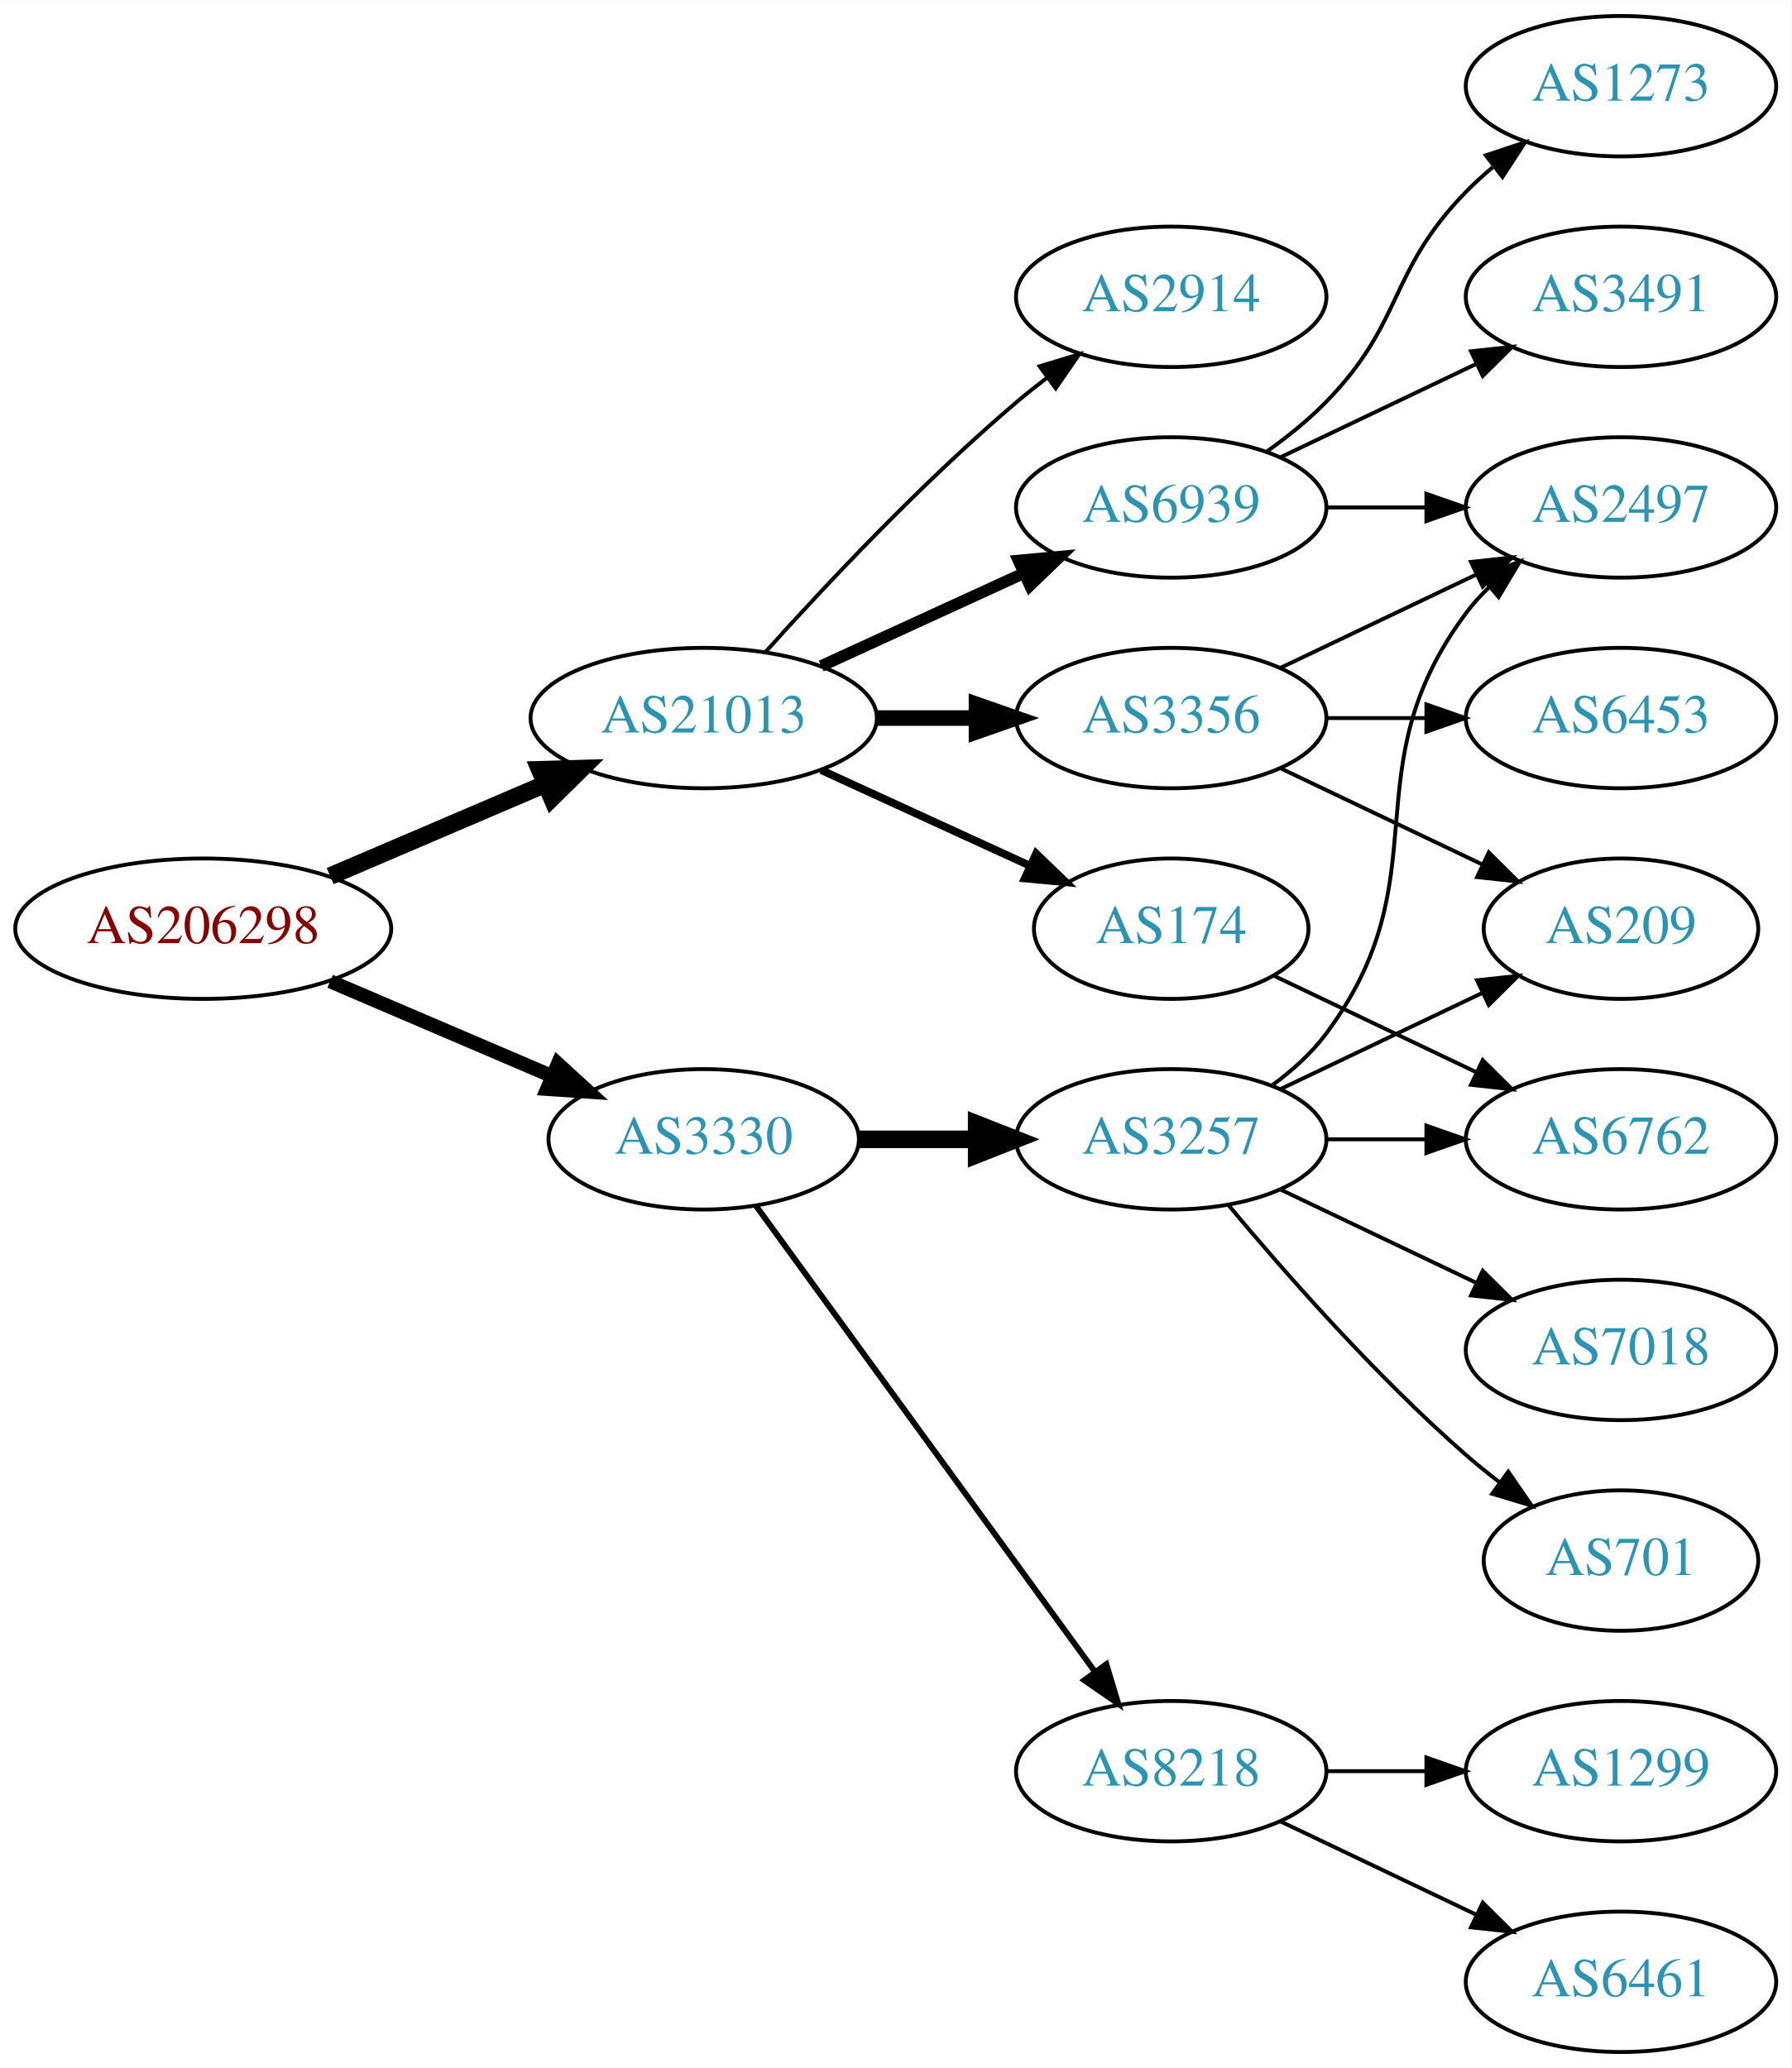
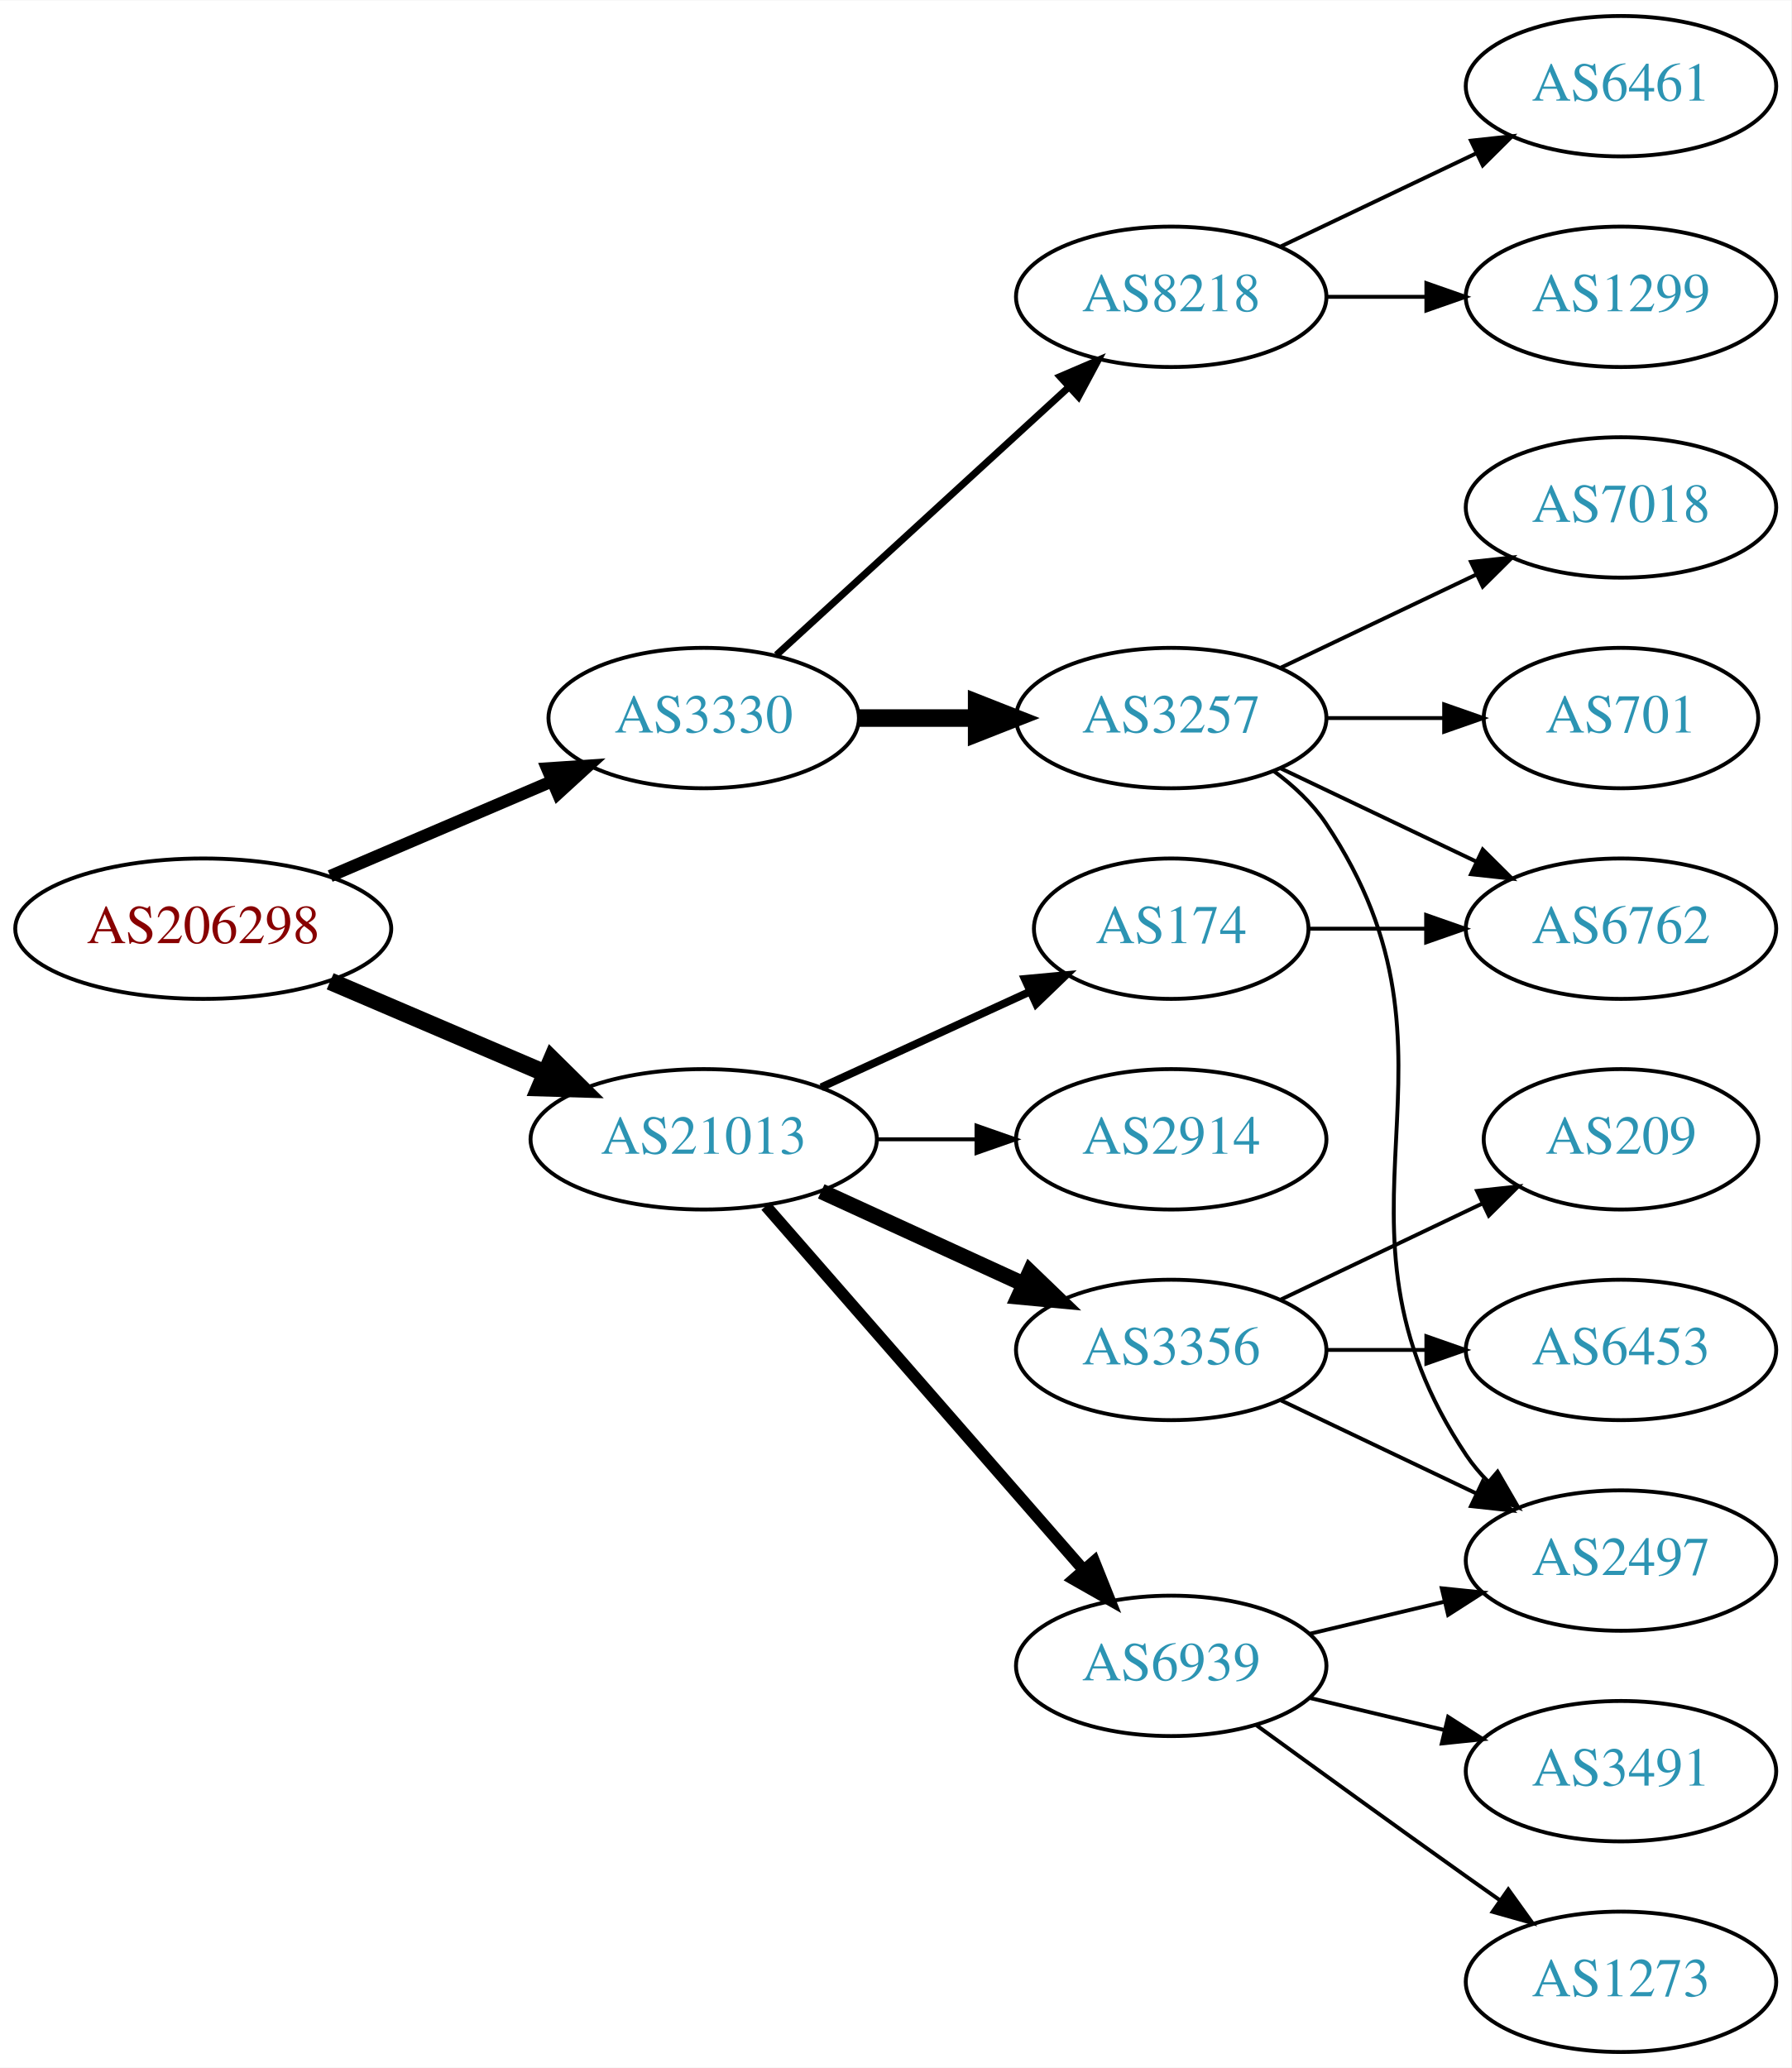
<svg xmlns="http://www.w3.org/2000/svg" xmlns:xlink="http://www.w3.org/1999/xlink" width="459pt" height="530pt" viewBox="0.00 0.00 459.17 530.00">
  <g id="graph0" class="graph" transform="scale(1 1) rotate(0) translate(4 526)">
    <polygon fill="white" stroke="none" points="-4,4 -4,-526 455.17,-526 455.17,4 -4,4" />
    <g id="node1" class="node">
      <g id="a_node1">
        <a xlink:href="/asn/206298" xlink:title="AS206298 ~ RKM-AS [AT]">
          <ellipse fill="#ffffff" stroke="black" cx="48.096" cy="-288" rx="48.192" ry="18" />
          <text text-anchor="middle" x="48.096" y="-284.3" font-family="Times,serif" font-size="14.00" fill="#880000">AS206298</text>
        </a>
      </g>
    </g>
    <g id="node2" class="node">
      <g id="a_node2">
        <a xlink:href="/asn/3330" xlink:title="AS3330 ~ Vienna, Austria [AT]">
-           <ellipse fill="#ffffff" stroke="black" cx="176.388" cy="-234" rx="39.794" ry="18" />
-           <text text-anchor="middle" x="176.388" y="-230.3" font-family="Times,serif" font-size="14.00" fill="#2c94b3">AS3330</text>
+           <ellipse fill="#ffffff" stroke="black" cx="176.388" cy="-342" rx="39.794" ry="18" />
+           <text text-anchor="middle" x="176.388" y="-338.3" font-family="Times,serif" font-size="14.00" fill="#2c94b3">AS3330</text>
        </a>
      </g>
    </g>
    <g id="edge1" class="edge">
-       <path fill="none" stroke="black" stroke-width="3.6" d="M80.639,-274.513C97.776,-267.185 119.097,-258.069 137.172,-250.34" />
-       <polygon fill="black" stroke="black" stroke-width="3.6" points="139.014,-253.359 146.832,-246.21 136.262,-246.923 139.014,-253.359" />
+       <path fill="none" stroke="black" stroke-width="3.15" d="M80.639,-301.487C97.776,-308.815 119.097,-317.931 137.172,-325.66" />
+       <polygon fill="black" stroke="black" stroke-width="3.15" points="136.262,-329.077 146.832,-329.79 139.014,-322.641 136.262,-329.077" />
    </g>
    <g id="node3" class="node">
      <g id="a_node3">
        <a xlink:href="/asn/21013" xlink:title="AS21013 ~ Wels, AT [AT]">
-           <ellipse fill="#ffffff" stroke="black" cx="176.388" cy="-342" rx="44.393" ry="18" />
-           <text text-anchor="middle" x="176.388" y="-338.3" font-family="Times,serif" font-size="14.00" fill="#2c94b3">AS21013</text>
+           <ellipse fill="#ffffff" stroke="black" cx="176.388" cy="-234" rx="44.393" ry="18" />
+           <text text-anchor="middle" x="176.388" y="-230.3" font-family="Times,serif" font-size="14.00" fill="#2c94b3">AS21013</text>
        </a>
      </g>
    </g>
    <g id="edge2" class="edge">
-       <path fill="none" stroke="black" stroke-width="4.5" d="M80.639,-301.487C97.283,-308.604 117.873,-317.408 135.604,-324.989" />
-       <polygon fill="black" stroke="black" stroke-width="4.5" points="134.373,-328.745 145.116,-329.057 137.469,-321.505 134.373,-328.745" />
+       <path fill="none" stroke="black" stroke-width="4.5" d="M80.639,-274.513C97.283,-267.396 117.873,-258.592 135.604,-251.011" />
+       <polygon fill="black" stroke="black" stroke-width="4.5" points="137.469,-254.495 145.116,-246.943 134.373,-247.255 137.469,-254.495" />
    </g>
    <g id="node4" class="node">
      <g id="a_node4">
        <a xlink:href="/asn/3257" xlink:title="AS3257 ~ GTT [DE]">
-           <ellipse fill="#ffffff" stroke="black" cx="296.23" cy="-234" rx="39.794" ry="18" />
-           <text text-anchor="middle" x="296.23" y="-230.3" font-family="Times,serif" font-size="14.00" fill="#2c94b3">AS3257</text>
+           <ellipse fill="#ffffff" stroke="black" cx="296.23" cy="-342" rx="39.794" ry="18" />
+           <text text-anchor="middle" x="296.23" y="-338.3" font-family="Times,serif" font-size="14.00" fill="#2c94b3">AS3257</text>
        </a>
      </g>
    </g>
    <g id="edge3" class="edge">
-       <path fill="none" stroke="black" stroke-width="4.5" d="M216.3,-234C225.854,-234 236.203,-234 246.166,-234" />
-       <polygon fill="black" stroke="black" stroke-width="4.5" points="246.358,-237.938 256.358,-234 246.358,-230.063 246.358,-237.938" />
+       <path fill="none" stroke="black" stroke-width="4.5" d="M216.3,-342C225.854,-342 236.203,-342 246.166,-342" />
+       <polygon fill="black" stroke="black" stroke-width="4.5" points="246.358,-345.938 256.358,-342 246.358,-338.063 246.358,-345.938" />
    </g>
    <g id="node5" class="node">
      <g id="a_node5">
        <a xlink:href="/asn/8218" xlink:title="AS8218 ~ legacy Neotelecoms [FR]">
-           <ellipse fill="#ffffff" stroke="black" cx="296.23" cy="-72" rx="39.794" ry="18" />
-           <text text-anchor="middle" x="296.23" y="-68.3" font-family="Times,serif" font-size="14.00" fill="#2c94b3">AS8218</text>
+           <ellipse fill="#ffffff" stroke="black" cx="296.23" cy="-450" rx="39.794" ry="18" />
+           <text text-anchor="middle" x="296.23" y="-446.3" font-family="Times,serif" font-size="14.00" fill="#2c94b3">AS8218</text>
        </a>
      </g>
    </g>
    <g id="edge4" class="edge">
-       <path fill="none" stroke="black" stroke-width="1.5" d="M189.776,-216.969C210.498,-188.483 252.301,-131.015 276.589,-97.626" />
-       <polygon fill="black" stroke="black" stroke-width="1.5" points="279.601,-99.436 282.653,-89.29 273.94,-95.318 279.601,-99.436" />
-     </g>
-     <g id="node13" class="node">
-       <g id="a_node13">
-         <a xlink:href="/asn/6939" xlink:title="AS6939 ~ Hurricane Electric LLC [US]">
-           <ellipse fill="#ffffff" stroke="black" cx="296.23" cy="-396" rx="39.794" ry="18" />
-           <text text-anchor="middle" x="296.23" y="-392.3" font-family="Times,serif" font-size="14.00" fill="#2c94b3">AS6939</text>
-         </a>
-       </g>
-     </g>
-     <g id="edge12" class="edge">
-       <path fill="none" stroke="black" stroke-width="3" d="M206.517,-355.348C222.128,-362.502 241.526,-371.391 258.198,-379.03" />
-       <polygon fill="black" stroke="black" stroke-width="3" points="257.101,-382.378 267.65,-383.362 260.017,-376.014 257.101,-382.378" />
-     </g>
-     <g id="node14" class="node">
-       <g id="a_node14">
-         <a xlink:href="/asn/2914" xlink:title="AS2914 ~ NTT America, Inc. [US]">
-           <ellipse fill="#ffffff" stroke="black" cx="296.23" cy="-450" rx="39.794" ry="18" />
-           <text text-anchor="middle" x="296.23" y="-446.3" font-family="Times,serif" font-size="14.00" fill="#2c94b3">AS2914</text>
-         </a>
-       </g>
-     </g>
-     <g id="edge13" class="edge">
-       <path fill="none" stroke="black" d="M192.32,-359.044C207.646,-376.097 232.582,-402.65 256.584,-423 259.081,-425.117 261.741,-427.232 264.453,-429.293" />
-       <polygon fill="black" stroke="black" points="262.489,-432.194 272.629,-435.266 266.619,-426.541 262.489,-432.194" />
-     </g>
-     <g id="node15" class="node">
-       <g id="a_node15">
-         <a xlink:href="/asn/3356" xlink:title="AS3356 ~ Level 3 Parent, LLC [US]">
-           <ellipse fill="#ffffff" stroke="black" cx="296.23" cy="-342" rx="39.794" ry="18" />
-           <text text-anchor="middle" x="296.23" y="-338.3" font-family="Times,serif" font-size="14.00" fill="#2c94b3">AS3356</text>
-         </a>
-       </g>
-     </g>
-     <g id="edge14" class="edge">
-       <path fill="none" stroke="black" stroke-width="4" d="M220.599,-342C228.911,-342 237.674,-342 246.156,-342" />
-       <polygon fill="black" stroke="black" stroke-width="4" points="246.315,-345.5 256.315,-342 246.315,-338.5 246.315,-345.5" />
-     </g>
-     <g id="node16" class="node">
-       <g id="a_node16">
+       <path fill="none" stroke="black" stroke-width="1.8" d="M195.03,-358.169C214.902,-376.382 247.365,-406.133 269.934,-426.817" />
+       <polygon fill="black" stroke="black" stroke-width="1.8" points="267.73,-429.545 277.467,-433.721 272.46,-424.384 267.73,-429.545" />
+     </g>
+     <g id="node12" class="node">
+       <g id="a_node12">
        <a xlink:href="/asn/174" xlink:title="AS174 ~ Cogent Communications [US]">
          <ellipse fill="#ffffff" stroke="black" cx="296.23" cy="-288" rx="35.194" ry="18" />
          <text text-anchor="middle" x="296.23" y="-284.3" font-family="Times,serif" font-size="14.00" fill="#2c94b3">AS174</text>
        </a>
      </g>
    </g>
-     <g id="edge15" class="edge">
-       <path fill="none" stroke="black" stroke-width="2" d="M206.517,-328.652C222.734,-321.22 243.038,-311.917 260.127,-304.086" />
-       <polygon fill="black" stroke="black" stroke-width="2" points="261.611,-307.256 269.244,-299.908 258.695,-300.892 261.611,-307.256" />
-     </g>
-     <g id="node6" class="node">
-       <g id="a_node6">
-         <a xlink:href="/asn/701" xlink:title="AS701 ~ UUNET [US]">
-           <ellipse fill="#ffffff" stroke="black" cx="411.523" cy="-126" rx="35.194" ry="18" />
-           <text text-anchor="middle" x="411.523" y="-122.3" font-family="Times,serif" font-size="14.00" fill="#2c94b3">AS701</text>
-         </a>
-       </g>
-     </g>
-     <g id="edge5" class="edge">
-       <path fill="none" stroke="black" d="M310.86,-217.183C325.143,-200.071 348.689,-173.255 371.877,-153 374.546,-150.668 377.419,-148.352 380.35,-146.114" />
-       <polygon fill="black" stroke="black" points="382.627,-148.784 388.641,-140.061 378.5,-143.13 382.627,-148.784" />
-     </g>
-     <g id="node7" class="node">
-       <g id="a_node7">
-         <a xlink:href="/asn/2497" xlink:title="AS2497 ~ Internet Initiative Japan Inc. [JP]">
-           <ellipse fill="#ffffff" stroke="black" cx="411.523" cy="-396" rx="39.794" ry="18" />
-           <text text-anchor="middle" x="411.523" y="-392.3" font-family="Times,serif" font-size="14.00" fill="#2c94b3">AS2497</text>
-         </a>
-       </g>
-     </g>
-     <g id="edge6" class="edge">
-       <path fill="none" stroke="black" d="M322.161,-247.882C327.237,-251.611 332.155,-256.016 335.877,-261 366.148,-301.542 341.605,-328.458 371.877,-369 373.621,-371.336 375.628,-373.545 377.792,-375.617" />
-       <polygon fill="black" stroke="black" points="375.67,-378.405 385.592,-382.118 380.151,-373.027 375.67,-378.405" />
+     <g id="edge11" class="edge">
+       <path fill="none" stroke="black" stroke-width="2" d="M206.517,-247.348C222.734,-254.78 243.038,-264.083 260.127,-271.914" />
+       <polygon fill="black" stroke="black" stroke-width="2" points="258.695,-275.108 269.244,-276.092 261.611,-268.744 258.695,-275.108" />
+     </g>
+     <g id="node13" class="node">
+       <g id="a_node13">
+         <a xlink:href="/asn/3356" xlink:title="AS3356 ~ Level 3 Parent, LLC [US]">
+           <ellipse fill="#ffffff" stroke="black" cx="296.23" cy="-180" rx="39.794" ry="18" />
+           <text text-anchor="middle" x="296.23" y="-176.3" font-family="Times,serif" font-size="14.00" fill="#2c94b3">AS3356</text>
+         </a>
+       </g>
+     </g>
+     <g id="edge12" class="edge">
+       <path fill="none" stroke="black" stroke-width="4" d="M206.517,-220.652C222.128,-213.498 241.526,-204.609 258.198,-196.97" />
+       <polygon fill="black" stroke="black" stroke-width="4" points="260.017,-199.986 267.65,-192.638 257.101,-193.622 260.017,-199.986" />
+     </g>
+     <g id="node14" class="node">
+       <g id="a_node14">
+         <a xlink:href="/asn/6939" xlink:title="AS6939 ~ Hurricane Electric LLC [US]">
+           <ellipse fill="#ffffff" stroke="black" cx="296.23" cy="-99" rx="39.794" ry="18" />
+           <text text-anchor="middle" x="296.23" y="-95.3" font-family="Times,serif" font-size="14.00" fill="#2c94b3">AS6939</text>
+         </a>
+       </g>
+     </g>
+     <g id="edge13" class="edge">
+       <path fill="none" stroke="black" stroke-width="3" d="M192.312,-216.902C212.855,-193.369 249.974,-150.845 273.571,-123.813" />
+       <polygon fill="black" stroke="black" stroke-width="3" points="276.487,-125.794 280.426,-115.959 271.214,-121.191 276.487,-125.794" />
+     </g>
+     <g id="node15" class="node">
+       <g id="a_node15">
+         <a xlink:href="/asn/2914" xlink:title="AS2914 ~ NTT America, Inc. [US]">
+           <ellipse fill="#ffffff" stroke="black" cx="296.23" cy="-234" rx="39.794" ry="18" />
+           <text text-anchor="middle" x="296.23" y="-230.3" font-family="Times,serif" font-size="14.00" fill="#2c94b3">AS2914</text>
+         </a>
+       </g>
+     </g>
+     <g id="edge14" class="edge">
+       <path fill="none" stroke="black" d="M220.599,-234C228.911,-234 237.674,-234 246.156,-234" />
+       <polygon fill="black" stroke="black" points="246.315,-237.5 256.315,-234 246.315,-230.5 246.315,-237.5" />
    </g>
    <g id="node8" class="node">
      <g id="a_node8">
        <a xlink:href="/asn/6762" xlink:title="AS6762 ~ TELECOM ITALIA SPARKLE S.p.A. [IT]">
-           <ellipse fill="#ffffff" stroke="black" cx="411.523" cy="-234" rx="39.794" ry="18" />
-           <text text-anchor="middle" x="411.523" y="-230.3" font-family="Times,serif" font-size="14.00" fill="#2c94b3">AS6762</text>
+           <ellipse fill="#ffffff" stroke="black" cx="411.523" cy="-288" rx="39.794" ry="18" />
+           <text text-anchor="middle" x="411.523" y="-284.3" font-family="Times,serif" font-size="14.00" fill="#2c94b3">AS6762</text>
        </a>
      </g>
    </g>
    <g id="edge7" class="edge">
-       <path fill="none" stroke="black" d="M335.902,-234C344.105,-234 352.869,-234 361.401,-234" />
-       <polygon fill="black" stroke="black" points="361.641,-237.5 371.641,-234 361.641,-230.5 361.641,-237.5" />
+       <path fill="none" stroke="black" d="M324.367,-329.066C339.361,-321.919 358.182,-312.948 374.405,-305.215" />
+       <polygon fill="black" stroke="black" points="376.087,-308.291 383.608,-300.829 373.075,-301.972 376.087,-308.291" />
    </g>
    <g id="node9" class="node">
      <g id="a_node9">
-         <a xlink:href="/asn/7018" xlink:title="AS7018 ~ ATT-INTERNET4 [US]">
-           <ellipse fill="#ffffff" stroke="black" cx="411.523" cy="-180" rx="39.794" ry="18" />
-           <text text-anchor="middle" x="411.523" y="-176.3" font-family="Times,serif" font-size="14.00" fill="#2c94b3">AS7018</text>
+         <a xlink:href="/asn/2497" xlink:title="AS2497 ~ Internet Initiative Japan Inc. [JP]">
+           <ellipse fill="#ffffff" stroke="black" cx="411.523" cy="-126" rx="39.794" ry="18" />
+           <text text-anchor="middle" x="411.523" y="-122.3" font-family="Times,serif" font-size="14.00" fill="#2c94b3">AS2497</text>
        </a>
      </g>
    </g>
    <g id="edge8" class="edge">
-       <path fill="none" stroke="black" d="M324.367,-221.066C339.361,-213.919 358.182,-204.948 374.405,-197.215" />
-       <polygon fill="black" stroke="black" points="376.087,-200.291 383.608,-192.829 373.075,-193.972 376.087,-200.291" />
+       <path fill="none" stroke="black" d="M322.549,-328.393C327.605,-324.649 332.417,-320.169 335.877,-315 376.901,-253.706 330.852,-214.294 371.877,-153 373.498,-150.577 375.417,-148.305 377.519,-146.19" />
+       <polygon fill="black" stroke="black" points="379.886,-148.771 385.204,-139.607 375.332,-143.454 379.886,-148.771" />
    </g>
    <g id="node10" class="node">
      <g id="a_node10">
-         <a xlink:href="/asn/209" xlink:title="AS209 ~ CenturyLink Communications, LLC [US]">
-           <ellipse fill="#ffffff" stroke="black" cx="411.523" cy="-288" rx="35.194" ry="18" />
-           <text text-anchor="middle" x="411.523" y="-284.3" font-family="Times,serif" font-size="14.00" fill="#2c94b3">AS209</text>
+         <a xlink:href="/asn/7018" xlink:title="AS7018 ~ ATT-INTERNET4 [US]">
+           <ellipse fill="#ffffff" stroke="black" cx="411.523" cy="-396" rx="39.794" ry="18" />
+           <text text-anchor="middle" x="411.523" y="-392.3" font-family="Times,serif" font-size="14.00" fill="#2c94b3">AS7018</text>
        </a>
      </g>
    </g>
    <g id="edge9" class="edge">
-       <path fill="none" stroke="black" d="M324.367,-246.934C339.798,-254.29 359.284,-263.577 375.819,-271.459" />
-       <polygon fill="black" stroke="black" points="374.628,-274.768 385.161,-275.911 377.64,-268.449 374.628,-274.768" />
+       <path fill="none" stroke="black" d="M324.367,-354.934C339.361,-362.081 358.182,-371.052 374.405,-378.785" />
+       <polygon fill="black" stroke="black" points="373.075,-382.028 383.608,-383.171 376.087,-375.709 373.075,-382.028" />
    </g>
    <g id="node11" class="node">
      <g id="a_node11">
+         <a xlink:href="/asn/701" xlink:title="AS701 ~ UUNET [US]">
+           <ellipse fill="#ffffff" stroke="black" cx="411.523" cy="-342" rx="35.194" ry="18" />
+           <text text-anchor="middle" x="411.523" y="-338.3" font-family="Times,serif" font-size="14.00" fill="#2c94b3">AS701</text>
+         </a>
+       </g>
+     </g>
+     <g id="edge10" class="edge">
+       <path fill="none" stroke="black" d="M335.902,-342C345.608,-342 356.098,-342 366.061,-342" />
+       <polygon fill="black" stroke="black" points="366.198,-345.5 376.198,-342 366.198,-338.5 366.198,-345.5" />
+     </g>
+     <g id="node6" class="node">
+       <g id="a_node6">
+         <a xlink:href="/asn/6461" xlink:title="AS6461 ~ Zayo Bandwidth [US]">
+           <ellipse fill="#ffffff" stroke="black" cx="411.523" cy="-504" rx="39.794" ry="18" />
+           <text text-anchor="middle" x="411.523" y="-500.3" font-family="Times,serif" font-size="14.00" fill="#2c94b3">AS6461</text>
+         </a>
+       </g>
+     </g>
+     <g id="edge5" class="edge">
+       <path fill="none" stroke="black" d="M324.367,-462.934C339.361,-470.081 358.182,-479.052 374.405,-486.785" />
+       <polygon fill="black" stroke="black" points="373.075,-490.028 383.608,-491.171 376.087,-483.709 373.075,-490.028" />
+     </g>
+     <g id="node7" class="node">
+       <g id="a_node7">
        <a xlink:href="/asn/1299" xlink:title="AS1299 ~ Telia Carrier [EU]">
-           <ellipse fill="#ffffff" stroke="black" cx="411.523" cy="-72" rx="39.794" ry="18" />
-           <text text-anchor="middle" x="411.523" y="-68.3" font-family="Times,serif" font-size="14.00" fill="#2c94b3">AS1299</text>
-         </a>
-       </g>
-     </g>
-     <g id="edge10" class="edge">
-       <path fill="none" stroke="black" d="M335.902,-72C344.105,-72 352.869,-72 361.401,-72" />
-       <polygon fill="black" stroke="black" points="361.641,-75.5 371.641,-72 361.641,-68.5 361.641,-75.5" />
-     </g>
-     <g id="node12" class="node">
-       <g id="a_node12">
-         <a xlink:href="/asn/6461" xlink:title="AS6461 ~ Zayo Bandwidth [US]">
-           <ellipse fill="#ffffff" stroke="black" cx="411.523" cy="-18" rx="39.794" ry="18" />
-           <text text-anchor="middle" x="411.523" y="-14.3" font-family="Times,serif" font-size="14.00" fill="#2c94b3">AS6461</text>
-         </a>
-       </g>
-     </g>
-     <g id="edge11" class="edge">
-       <path fill="none" stroke="black" d="M324.367,-59.066C339.361,-51.919 358.182,-42.948 374.405,-35.215" />
-       <polygon fill="black" stroke="black" points="376.087,-38.291 383.608,-30.829 373.075,-31.972 376.087,-38.291" />
-     </g>
-     <g id="edge18" class="edge">
-       <path fill="none" stroke="black" d="M335.902,-396C344.105,-396 352.869,-396 361.401,-396" />
-       <polygon fill="black" stroke="black" points="361.641,-399.5 371.641,-396 361.641,-392.5 361.641,-399.5" />
+           <ellipse fill="#ffffff" stroke="black" cx="411.523" cy="-450" rx="39.794" ry="18" />
+           <text text-anchor="middle" x="411.523" y="-446.3" font-family="Times,serif" font-size="14.00" fill="#2c94b3">AS1299</text>
+         </a>
+       </g>
+     </g>
+     <g id="edge6" class="edge">
+       <path fill="none" stroke="black" d="M335.902,-450C344.105,-450 352.869,-450 361.401,-450" />
+       <polygon fill="black" stroke="black" points="361.641,-453.5 371.641,-450 361.641,-446.5 361.641,-453.5" />
+     </g>
+     <g id="edge15" class="edge">
+       <path fill="none" stroke="black" d="M331.529,-288C340.906,-288 351.257,-288 361.291,-288" />
+       <polygon fill="black" stroke="black" points="361.58,-291.5 371.58,-288 361.58,-284.5 361.58,-291.5" />
+     </g>
+     <g id="edge16" class="edge">
+       <path fill="none" stroke="black" d="M324.367,-167.066C339.361,-159.919 358.182,-150.948 374.405,-143.215" />
+       <polygon fill="black" stroke="black" points="376.087,-146.291 383.608,-138.829 373.075,-139.972 376.087,-146.291" />
+     </g>
+     <g id="node16" class="node">
+       <g id="a_node16">
+         <a xlink:href="/asn/6453" xlink:title="AS6453 ~ TATA COMMUNICATIONS (AMERICA) INC [US]">
+           <ellipse fill="#ffffff" stroke="black" cx="411.523" cy="-180" rx="39.794" ry="18" />
+           <text text-anchor="middle" x="411.523" y="-176.3" font-family="Times,serif" font-size="14.00" fill="#2c94b3">AS6453</text>
+         </a>
+       </g>
+     </g>
+     <g id="edge17" class="edge">
+       <path fill="none" stroke="black" d="M335.902,-180C344.105,-180 352.869,-180 361.401,-180" />
+       <polygon fill="black" stroke="black" points="361.641,-183.5 371.641,-180 361.641,-176.5 361.641,-183.5" />
    </g>
    <g id="node17" class="node">
      <g id="a_node17">
-         <a xlink:href="/asn/1273" xlink:title="AS1273 ~ Vodafone Group PLC [EU]">
-           <ellipse fill="#ffffff" stroke="black" cx="411.523" cy="-504" rx="39.794" ry="18" />
-           <text text-anchor="middle" x="411.523" y="-500.3" font-family="Times,serif" font-size="14.00" fill="#2c94b3">AS1273</text>
-         </a>
-       </g>
-     </g>
-     <g id="edge16" class="edge">
-       <path fill="none" stroke="black" d="M320.824,-410.389C326.08,-414.148 331.412,-418.437 335.877,-423 356.049,-443.617 351.704,-456.383 371.877,-477 373.969,-479.139 376.253,-481.218 378.63,-483.21" />
-       <polygon fill="black" stroke="black" points="376.873,-486.275 386.929,-489.611 381.148,-480.732 376.873,-486.275" />
+         <a xlink:href="/asn/209" xlink:title="AS209 ~ CenturyLink Communications, LLC [US]">
+           <ellipse fill="#ffffff" stroke="black" cx="411.523" cy="-234" rx="35.194" ry="18" />
+           <text text-anchor="middle" x="411.523" y="-230.3" font-family="Times,serif" font-size="14.00" fill="#2c94b3">AS209</text>
+         </a>
+       </g>
+     </g>
+     <g id="edge18" class="edge">
+       <path fill="none" stroke="black" d="M324.367,-192.934C339.798,-200.29 359.284,-209.577 375.819,-217.459" />
+       <polygon fill="black" stroke="black" points="374.628,-220.768 385.161,-221.911 377.64,-214.449 374.628,-220.768" />
+     </g>
+     <g id="edge21" class="edge">
+       <path fill="none" stroke="black" d="M331.837,-107.248C342.709,-109.838 354.863,-112.735 366.305,-115.462" />
+       <polygon fill="black" stroke="black" points="365.589,-118.889 376.128,-117.803 367.212,-112.08 365.589,-118.889" />
    </g>
    <g id="node18" class="node">
      <g id="a_node18">
        <a xlink:href="/asn/3491" xlink:title="AS3491 ~ PCCW Global, Inc. [US]">
-           <ellipse fill="#ffffff" stroke="black" cx="411.523" cy="-450" rx="39.794" ry="18" />
-           <text text-anchor="middle" x="411.523" y="-446.3" font-family="Times,serif" font-size="14.00" fill="#2c94b3">AS3491</text>
-         </a>
-       </g>
-     </g>
-     <g id="edge17" class="edge">
-       <path fill="none" stroke="black" d="M324.367,-408.934C339.361,-416.081 358.182,-425.052 374.405,-432.785" />
-       <polygon fill="black" stroke="black" points="373.075,-436.028 383.608,-437.171 376.087,-429.709 373.075,-436.028" />
-     </g>
-     <g id="edge21" class="edge">
-       <path fill="none" stroke="black" d="M324.367,-354.934C339.361,-362.081 358.182,-371.052 374.405,-378.785" />
-       <polygon fill="black" stroke="black" points="373.075,-382.028 383.608,-383.171 376.087,-375.709 373.075,-382.028" />
-     </g>
-     <g id="edge20" class="edge">
-       <path fill="none" stroke="black" d="M324.367,-329.066C339.798,-321.71 359.284,-312.423 375.819,-304.541" />
-       <polygon fill="black" stroke="black" points="377.64,-307.551 385.161,-300.089 374.628,-301.232 377.64,-307.551" />
+           <ellipse fill="#ffffff" stroke="black" cx="411.523" cy="-72" rx="39.794" ry="18" />
+           <text text-anchor="middle" x="411.523" y="-68.3" font-family="Times,serif" font-size="14.00" fill="#2c94b3">AS3491</text>
+         </a>
+       </g>
+     </g>
+     <g id="edge19" class="edge">
+       <path fill="none" stroke="black" d="M331.837,-90.752C342.709,-88.162 354.863,-85.265 366.305,-82.538" />
+       <polygon fill="black" stroke="black" points="367.212,-85.92 376.128,-80.197 365.589,-79.111 367.212,-85.92" />
    </g>
    <g id="node19" class="node">
      <g id="a_node19">
-         <a xlink:href="/asn/6453" xlink:title="AS6453 ~ TATA COMMUNICATIONS (AMERICA) INC [US]">
-           <ellipse fill="#ffffff" stroke="black" cx="411.523" cy="-342" rx="39.794" ry="18" />
-           <text text-anchor="middle" x="411.523" y="-338.3" font-family="Times,serif" font-size="14.00" fill="#2c94b3">AS6453</text>
-         </a>
-       </g>
-     </g>
-     <g id="edge19" class="edge">
-       <path fill="none" stroke="black" d="M335.902,-342C344.105,-342 352.869,-342 361.401,-342" />
-       <polygon fill="black" stroke="black" points="361.641,-345.5 371.641,-342 361.641,-338.5 361.641,-345.5" />
-     </g>
-     <g id="edge22" class="edge">
-       <path fill="none" stroke="black" d="M322.655,-275.881C337.958,-268.587 357.681,-259.186 374.563,-251.14" />
-       <polygon fill="black" stroke="black" points="376.082,-254.293 383.604,-246.831 373.071,-247.974 376.082,-254.293" />
+         <a xlink:href="/asn/1273" xlink:title="AS1273 ~ Vodafone Group PLC [EU]">
+           <ellipse fill="#ffffff" stroke="black" cx="411.523" cy="-18" rx="39.794" ry="18" />
+           <text text-anchor="middle" x="411.523" y="-14.3" font-family="Times,serif" font-size="14.00" fill="#2c94b3">AS1273</text>
+         </a>
+       </g>
+     </g>
+     <g id="edge20" class="edge">
+       <path fill="none" stroke="black" d="M318.078,-83.778C333.012,-72.909 353.626,-57.975 371.877,-45 374.697,-42.995 377.64,-40.915 380.588,-38.841" />
+       <polygon fill="black" stroke="black" points="382.634,-41.681 388.813,-33.074 378.616,-35.95 382.634,-41.681" />
    </g>
  </g>
</svg>
